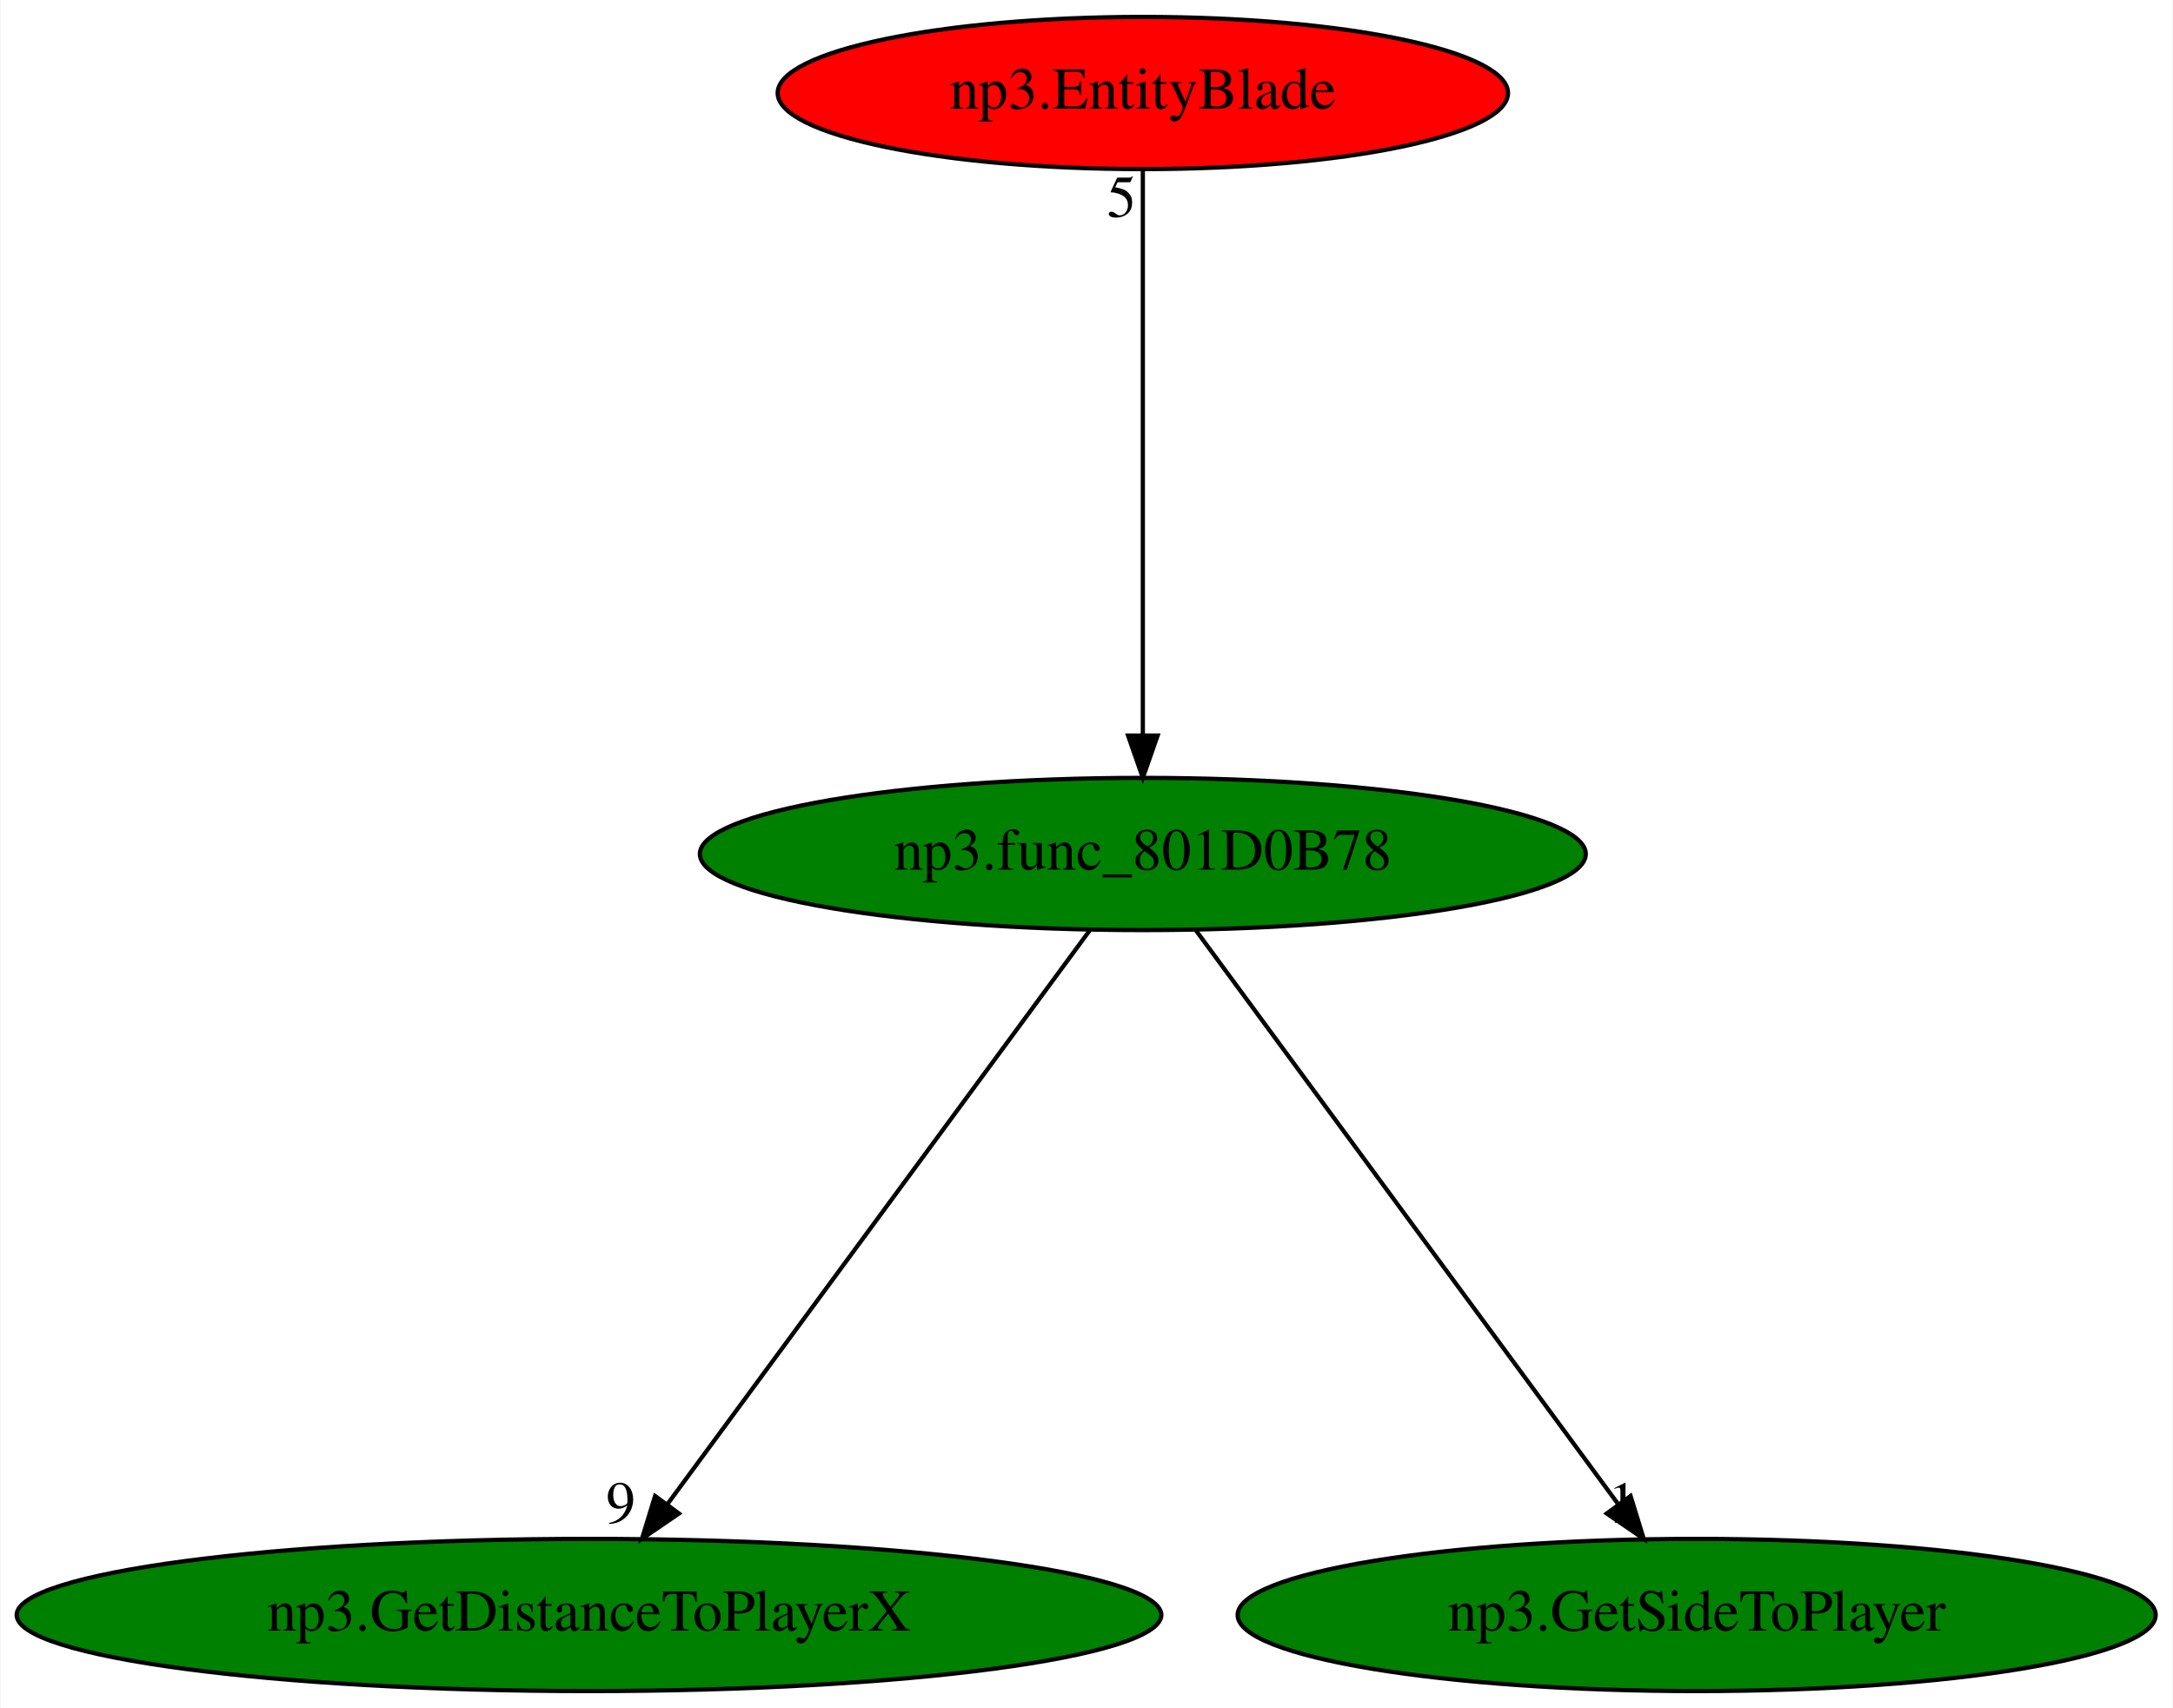
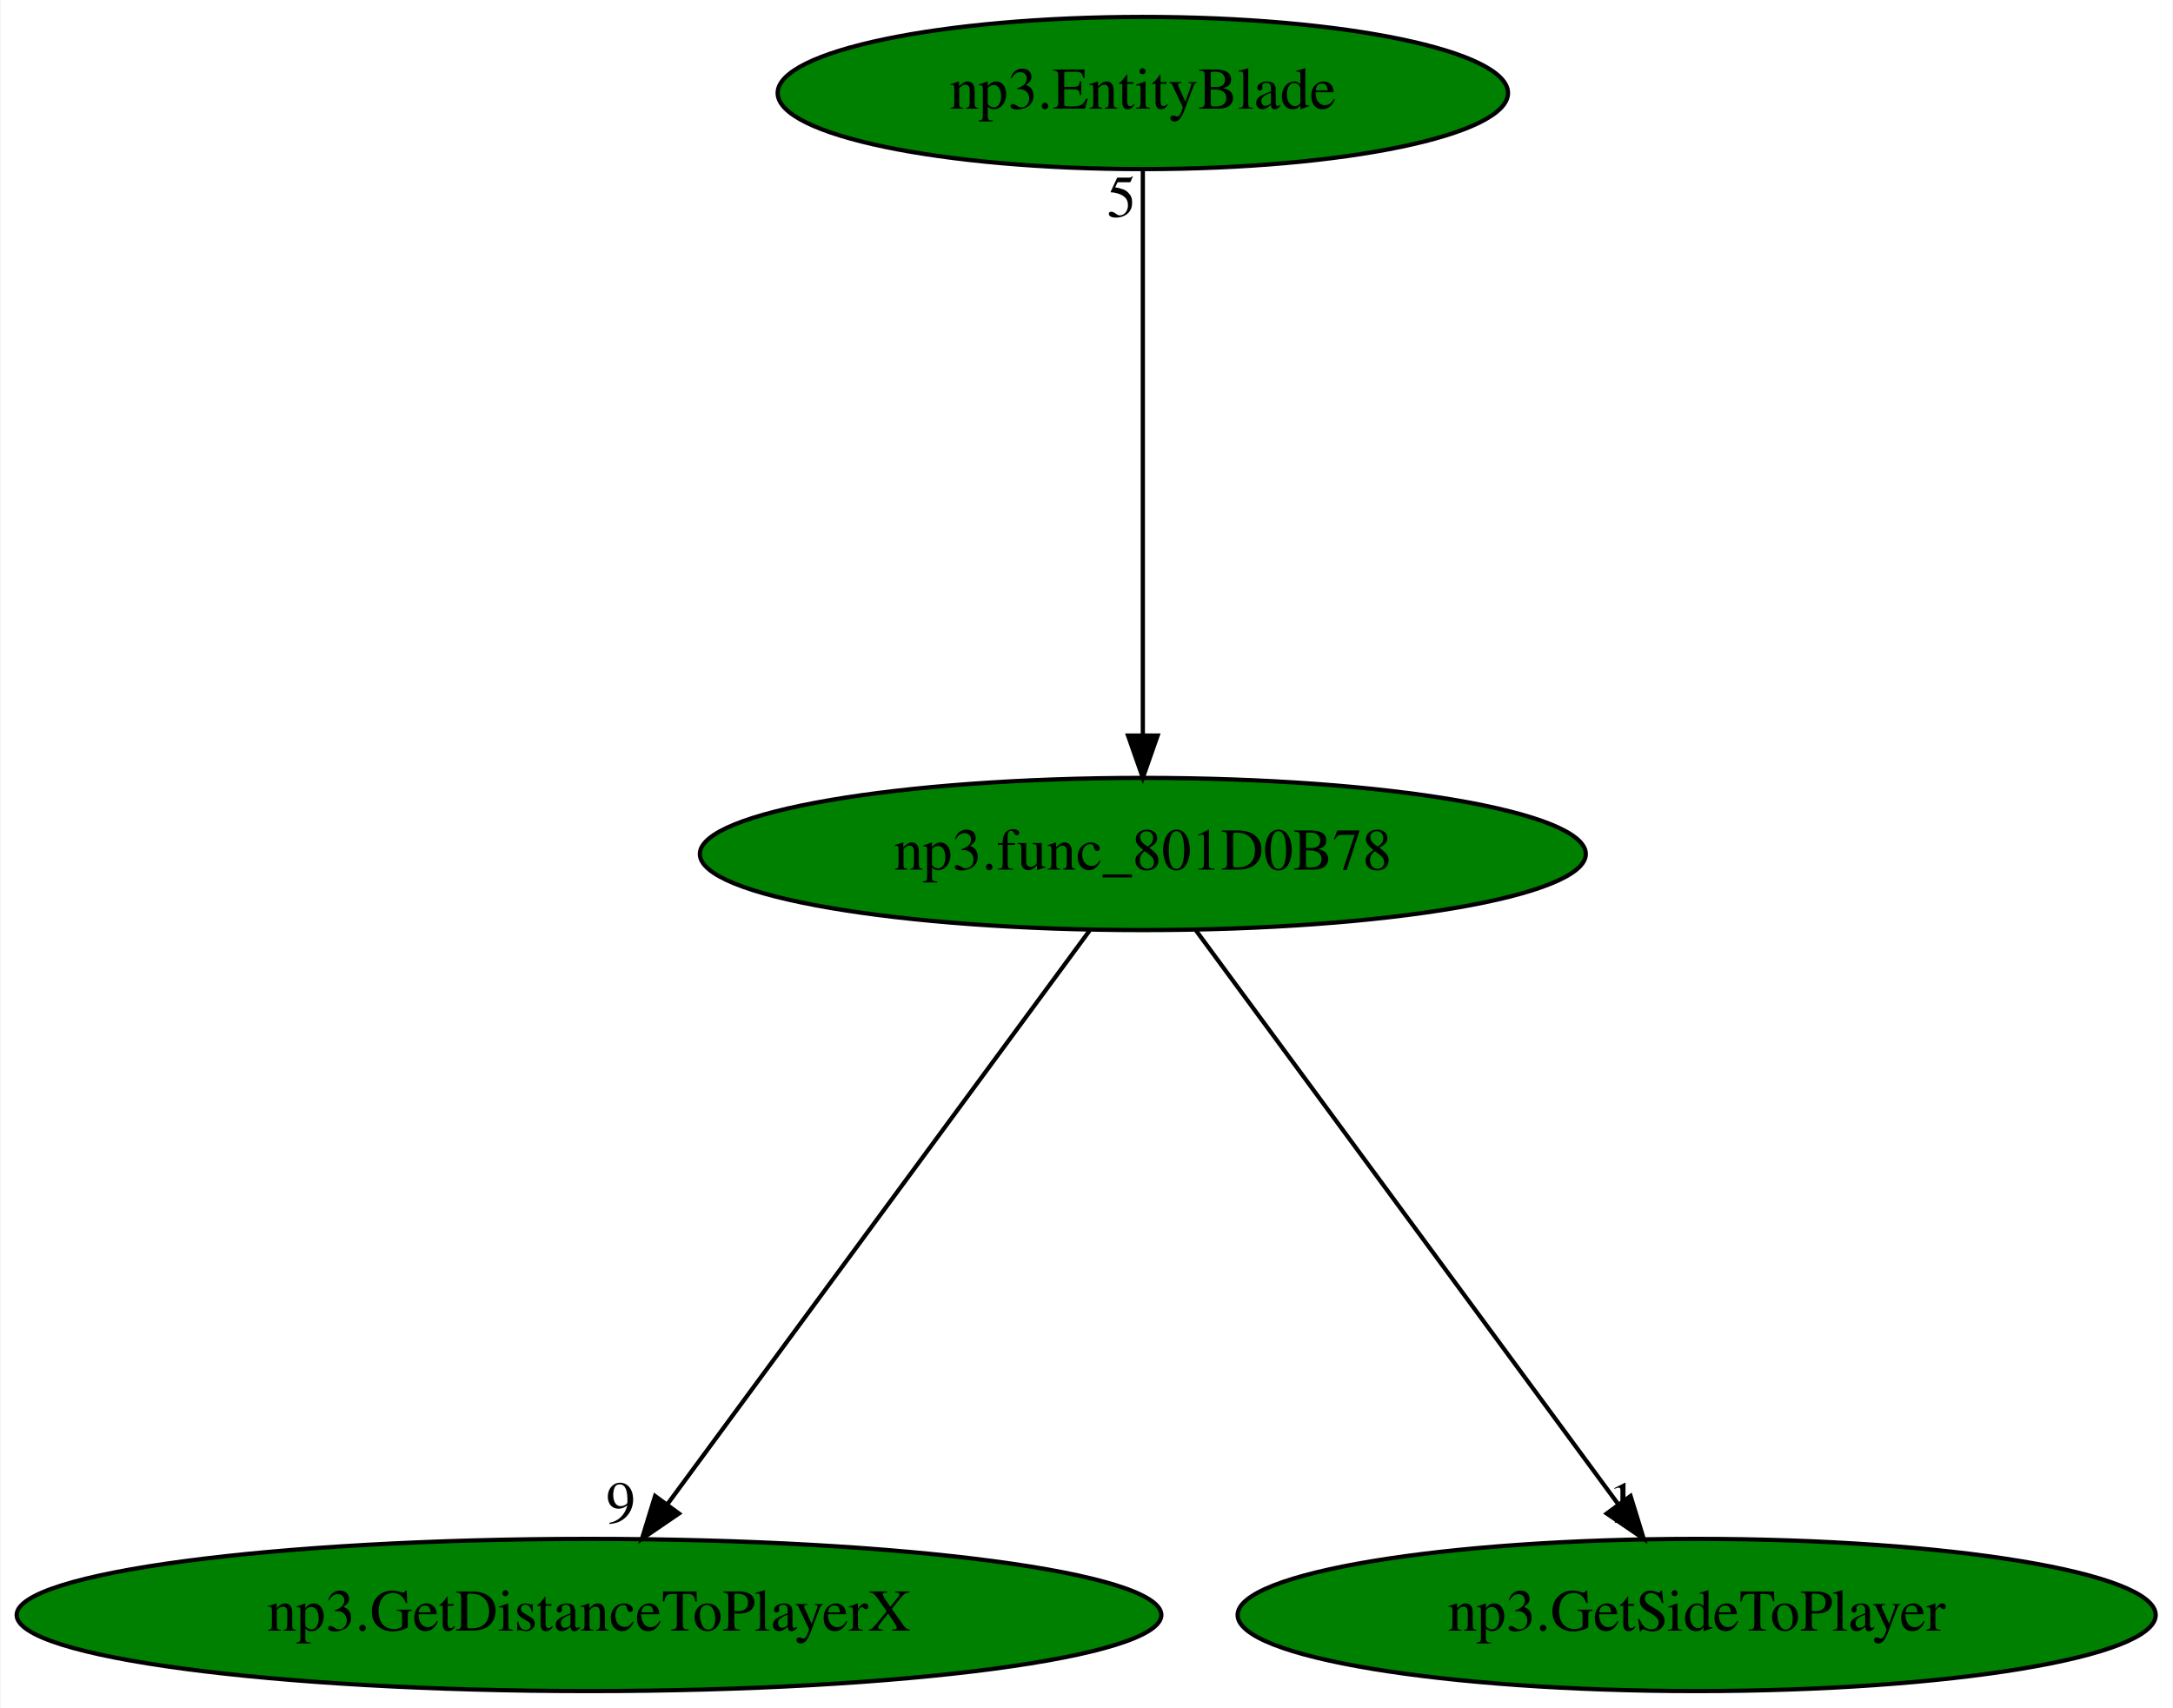
<svg xmlns="http://www.w3.org/2000/svg" xmlns:xlink="http://www.w3.org/1999/xlink" width="514pt" height="404pt" viewBox="0.00 0.00 513.73 404.00">
  <g id="graph0" class="graph" transform="scale(1 1) rotate(0) translate(4 400)">
    <polygon fill="white" stroke="transparent" points="-4,4 -4,-400 509.73,-400 509.73,4 -4,4" />
    <g id="node1" class="node">
      <ellipse fill="green" stroke="black" cx="266.19" cy="-198" rx="104.78" ry="18" />
      <text text-anchor="middle" x="266.19" y="-194.3" font-family="Times,serif" font-size="14.00">np3.func_801D0B78</text>
    </g>
    <g id="node2" class="node">
      <g id="a_node2">
        <a xlink:href="np3.GetDistanceToPlayerX.svg" xlink:title="np3.GetDistanceToPlayerX">
          <ellipse fill="green" stroke="black" cx="135.19" cy="-18" rx="135.38" ry="18" />
          <text text-anchor="middle" x="135.19" y="-14.3" font-family="Times,serif" font-size="14.00">np3.GetDistanceToPlayerX</text>
        </a>
      </g>
    </g>
    <g id="edge1" class="edge">
      <path fill="none" stroke="black" d="M253.63,-179.93C230.45,-148.43 180.84,-81.03 153.76,-44.24" />
      <polygon fill="black" stroke="black" points="156.46,-42 147.71,-36.02 150.82,-46.14 156.46,-42" />
      <text text-anchor="middle" x="142.71" y="-39.82" font-family="Times,serif" font-size="14.00">9</text>
    </g>
    <g id="node3" class="node">
      <g id="a_node3">
        <a xlink:href="np3.GetSideToPlayer.svg" xlink:title="np3.GetSideToPlayer">
          <ellipse fill="green" stroke="black" cx="397.19" cy="-18" rx="108.58" ry="18" />
          <text text-anchor="middle" x="397.19" y="-14.3" font-family="Times,serif" font-size="14.00">np3.GetSideToPlayer</text>
        </a>
      </g>
    </g>
    <g id="edge2" class="edge">
      <path fill="none" stroke="black" d="M278.75,-179.93C301.93,-148.43 351.53,-81.03 378.61,-44.24" />
      <polygon fill="black" stroke="black" points="381.56,-46.14 384.67,-36.02 375.92,-42 381.56,-46.14" />
      <text text-anchor="middle" x="379.67" y="-39.82" font-family="Times,serif" font-size="14.00">1</text>
    </g>
    <g id="node4" class="node">
      <g id="a_node4">
        <a xlink:href="np3.EntityBlade.svg" xlink:title="np3.EntityBlade">
-           <ellipse fill="red" stroke="black" cx="266.19" cy="-378" rx="86.38" ry="18" />
+           <ellipse fill="green" stroke="black" cx="266.19" cy="-378" rx="86.38" ry="18" />
          <text text-anchor="middle" x="266.19" y="-374.3" font-family="Times,serif" font-size="14.00">np3.EntityBlade</text>
        </a>
      </g>
    </g>
    <g id="edge3" class="edge">
      <path fill="none" stroke="black" d="M266.19,-359.93C266.19,-328.97 266.19,-263.3 266.19,-226.13" />
      <polygon fill="black" stroke="black" points="269.69,-226.02 266.19,-216.02 262.69,-226.02 269.69,-226.02" />
      <text text-anchor="middle" x="261.19" y="-348.73" font-family="Times,serif" font-size="14.00">5</text>
    </g>
  </g>
</svg>
